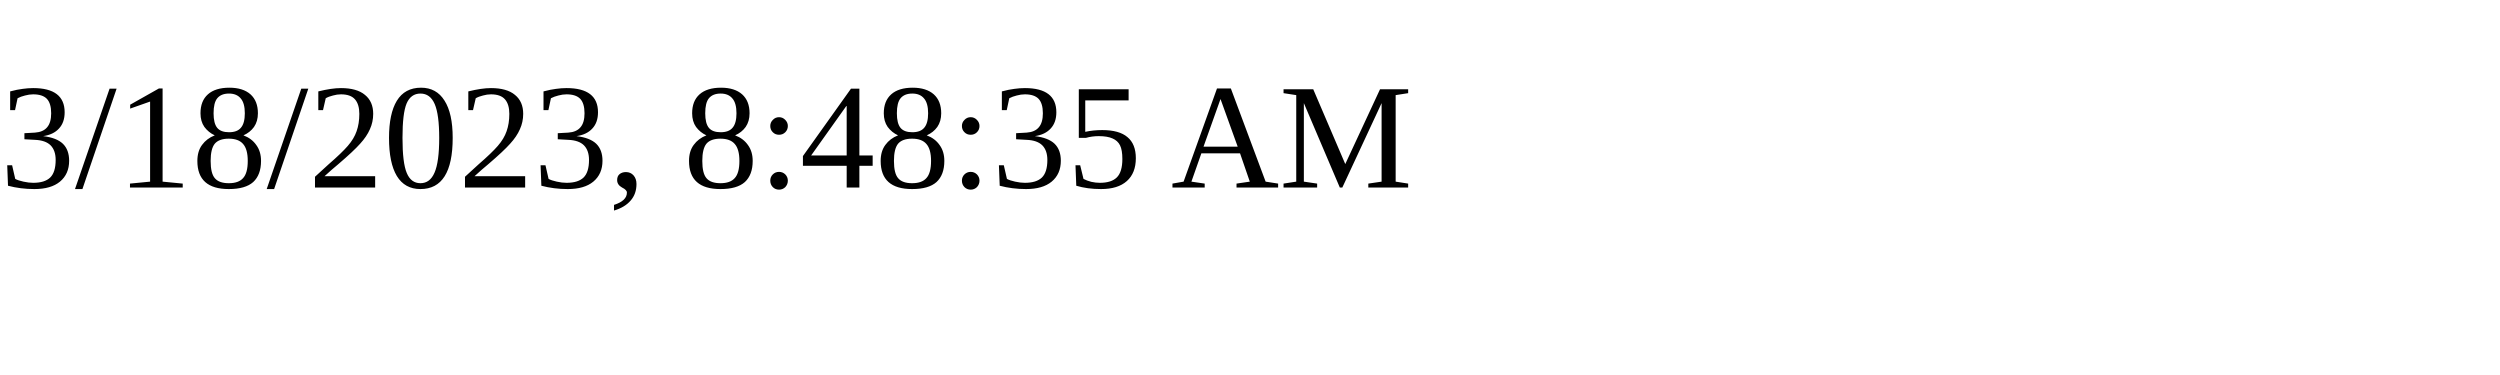
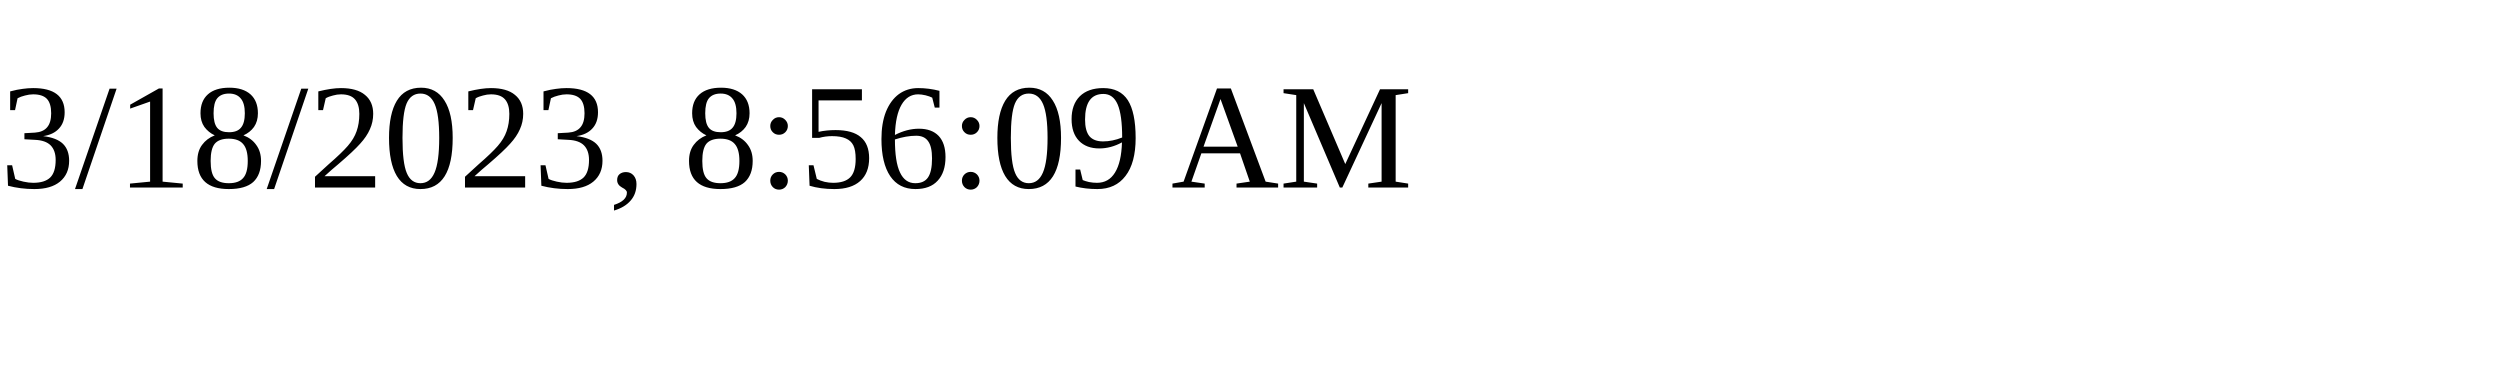
<svg xmlns="http://www.w3.org/2000/svg" height="30" width="200">
-   <text x="0" y="15">3/18/2023, 8:48:35 AM</text>
+   <text x="0" y="15">3/18/2023, 8:56:09 AM</text>
</svg>
